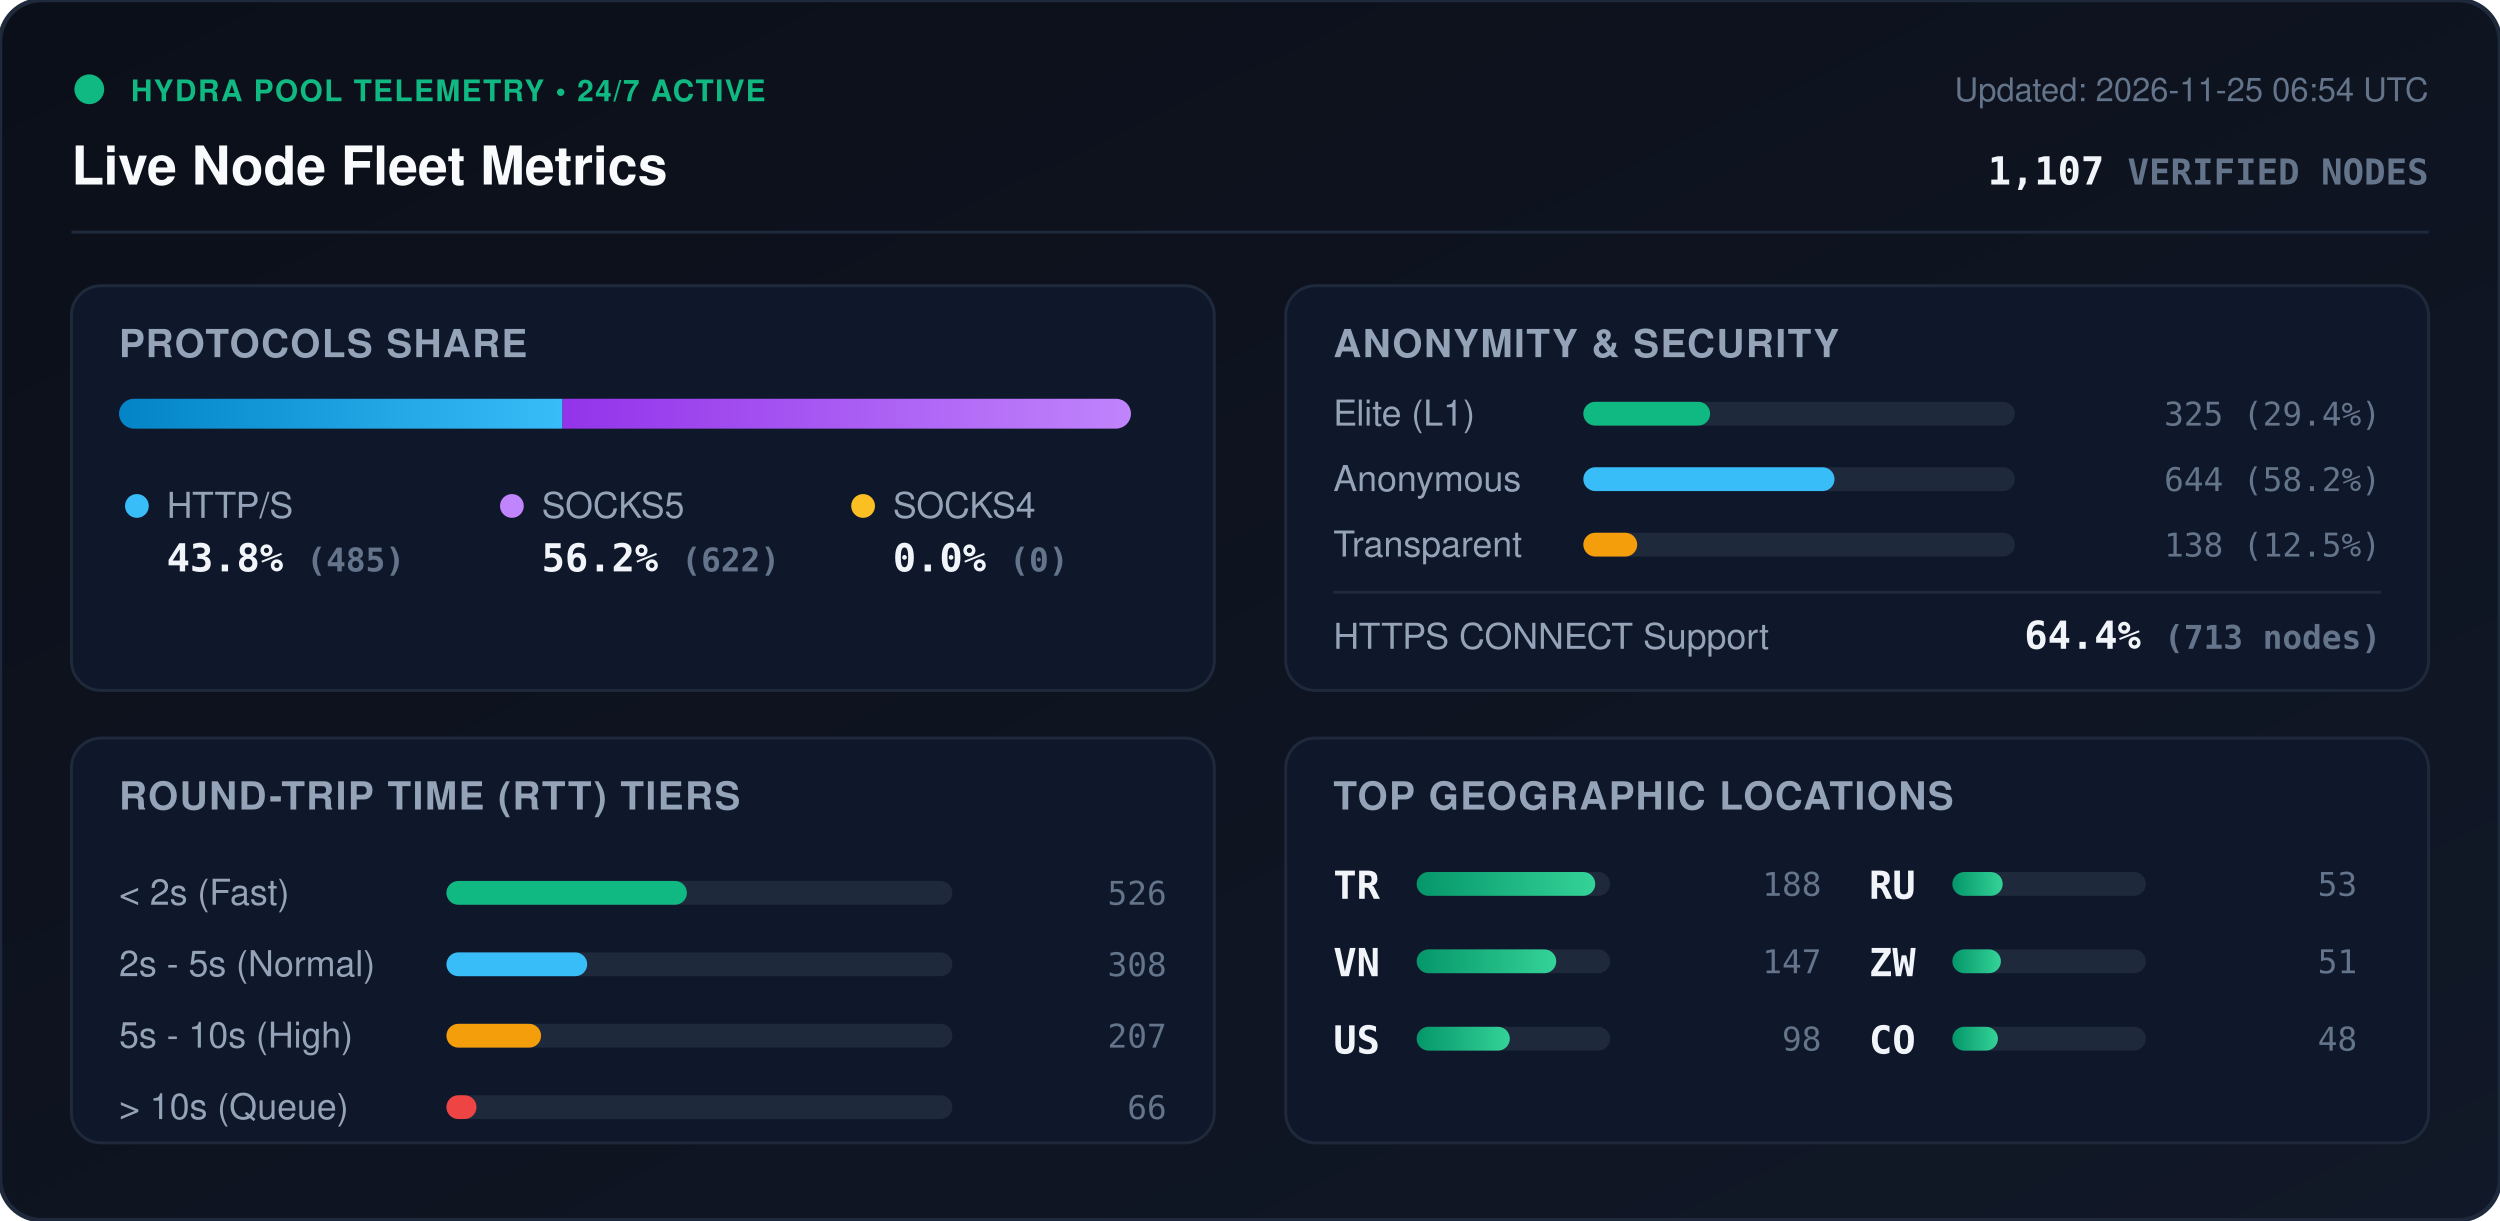
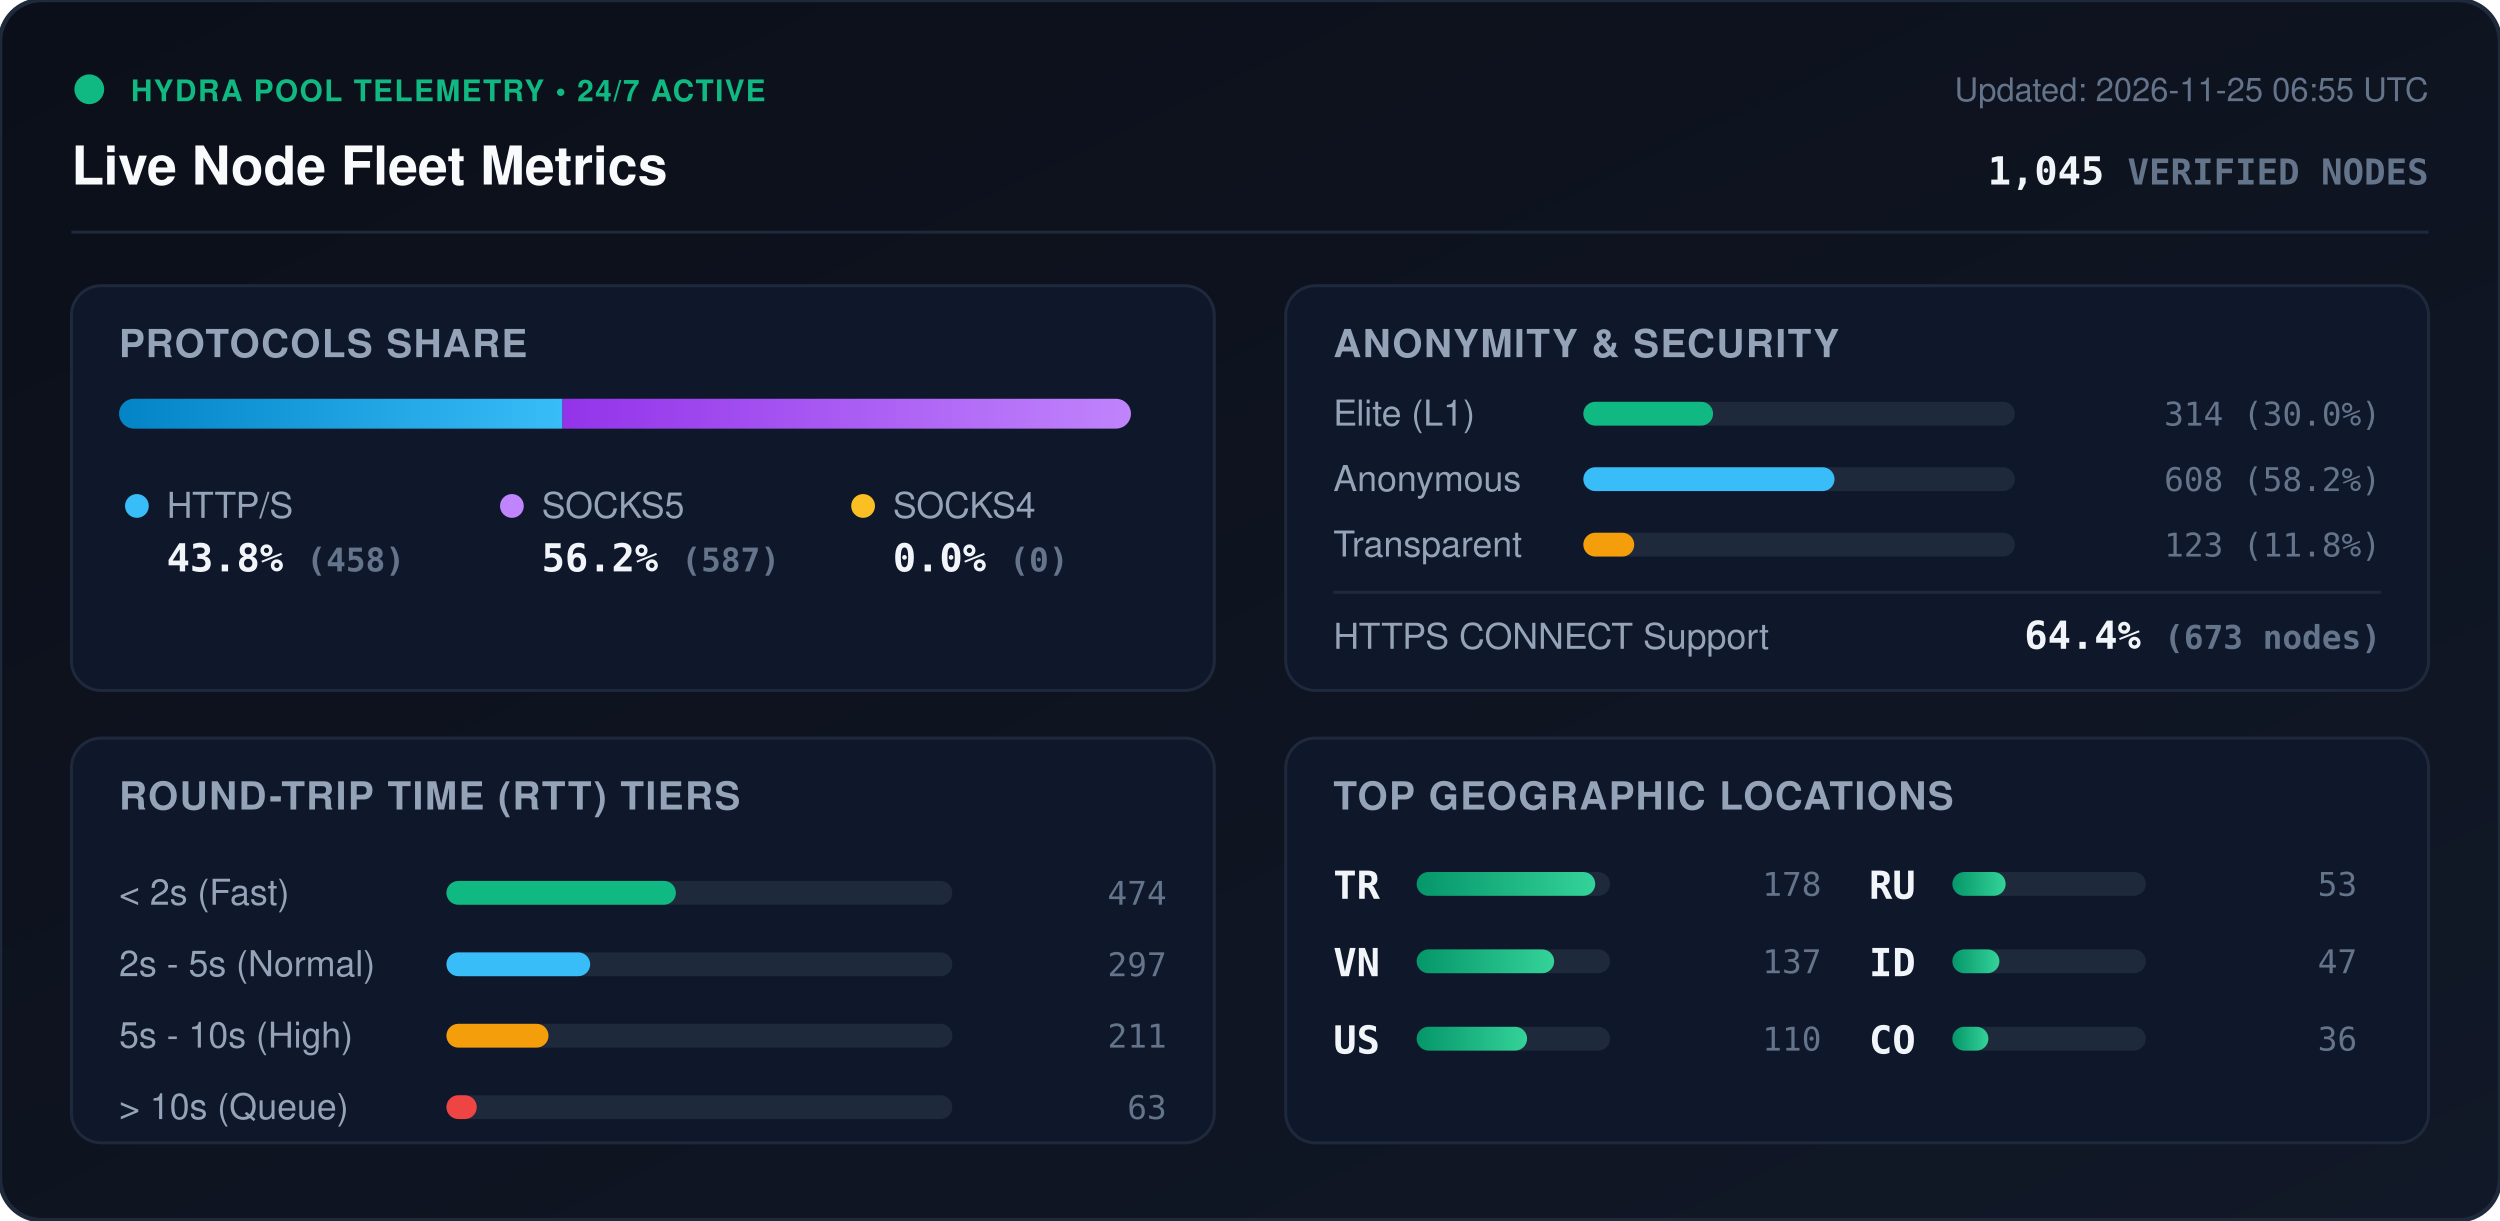
<svg xmlns="http://www.w3.org/2000/svg" viewBox="0 0 840 410" width="840" height="410" style="max-width: 100%; height: auto;">
  <defs>
    <linearGradient id="bg" x1="0%" y1="0%" x2="100%" y2="100%">
      <stop offset="0%" stop-color="#0b0f19" />
      <stop offset="100%" stop-color="#111827" />
    </linearGradient>
    <linearGradient id="bar-http" x1="0%" y1="0%" x2="100%" y2="0%">
      <stop offset="0%" stop-color="#0284c7" />
      <stop offset="100%" stop-color="#38bdf8" />
    </linearGradient>
    <linearGradient id="bar-socks5" x1="0%" y1="0%" x2="100%" y2="0%">
      <stop offset="0%" stop-color="#9333ea" />
      <stop offset="100%" stop-color="#c084fc" />
    </linearGradient>
    <linearGradient id="bar-socks4" x1="0%" y1="0%" x2="100%" y2="0%">
      <stop offset="0%" stop-color="#d97706" />
      <stop offset="100%" stop-color="#fbbf24" />
    </linearGradient>
    <linearGradient id="bar-green" x1="0%" y1="0%" x2="100%" y2="0%">
      <stop offset="0%" stop-color="#059669" />
      <stop offset="100%" stop-color="#34d399" />
    </linearGradient>
    <clipPath id="prog-track-clip">
      <rect width="340.0" height="10" rx="5" />
    </clipPath>
    <style>
      .title { font: 700 18px -apple-system, BlinkMacSystemFont, 'Segoe UI', Helvetica, Arial, sans-serif; fill: #f8fafc; }
      .sub { font: 500 11px -apple-system, BlinkMacSystemFont, 'Segoe UI', Helvetica, Arial, sans-serif; fill: #64748b; }
      .section-hdr { font: 600 13px -apple-system, BlinkMacSystemFont, 'Segoe UI', Helvetica, Arial, sans-serif; fill: #94a3b8; letter-spacing: 0.5px; }
      .metric-val { font: 700 13px -apple-system, BlinkMacSystemFont, 'Segoe UI', Helvetica, Arial, sans-serif; fill: #f1f5f9; }
      .metric-lbl { font: 500 12px -apple-system, BlinkMacSystemFont, 'Segoe UI', Helvetica, Arial, sans-serif; fill: #94a3b8; }
      .badge-txt { font: 700 10px -apple-system, BlinkMacSystemFont, 'Segoe UI', Helvetica, Arial, sans-serif; fill: #10b981; letter-spacing: 0.5px; }
      .mono { font-family: ui-monospace, SFMono-Regular, Menlo, Monaco, Consolas, monospace; }
      .pulse { animation: beacon 2s infinite ease-in-out; }
      @keyframes beacon { 0%, 100% { opacity: 1; } 50% { opacity: 0.35; } }
    </style>
  </defs>
  <rect width="840" height="410" rx="14" fill="url(#bg)" stroke="#1e293b" stroke-width="1.5" />
  <g transform="translate(24, 24)">
    <circle cx="6" cy="6" r="5" fill="#10b981" class="pulse" />
    <text x="20" y="10" class="badge-txt">HYDRA POOL TELEMETRY • 24/7 ACTIVE</text>
    <text x="0" y="38" class="title">Live Node Fleet Metrics</text>
-     <text x="792" y="10" text-anchor="end" class="sub">Updated: 2026-11-25 06:54 UTC</text>
-     <text x="792" y="38" text-anchor="end" class="metric-val mono" fill="#38bdf8">1,107 <tspan font-size="12" fill="#64748b">VERIFIED NODES</tspan>
+     <text x="792" y="10" text-anchor="end" class="sub">Updated: 2026-11-25 06:55 UTC</text>
+     <text x="792" y="38" text-anchor="end" class="metric-val mono" fill="#38bdf8">1,045 <tspan font-size="12" fill="#64748b">VERIFIED NODES</tspan>
    </text>
  </g>
  <line x1="24" y1="78" x2="816" y2="78" stroke="#1e293b" stroke-width="1" />
  <g transform="translate(24, 96)">
    <rect width="384" height="136" rx="10" fill="#0f172a" stroke="#1e293b" />
    <text x="16" y="24" class="section-hdr">PROTOCOLS SHARE</text>
    <g transform="translate(16, 38)">
      <rect width="340.0" height="10" rx="5" fill="#1e293b" />
      <g clip-path="url(#prog-track-clip)">
        <rect x="0" width="149.0" height="10" fill="url(#bar-http)" />
        <rect x="149.0" width="191.0" height="10" fill="url(#bar-socks5)" />
        <rect x="340.0" width="0.0" height="10" fill="url(#bar-socks4)" />
      </g>
    </g>
    <g transform="translate(16, 68)">
      <circle cx="6" cy="6" r="4" fill="#38bdf8" />
      <text x="16" y="10" class="metric-lbl">HTTP/S</text>
-       <text x="16" y="28" class="metric-val mono">43.8% <tspan font-size="11" fill="#64748b">(485)</tspan>
+       <text x="16" y="28" class="metric-val mono">43.8% <tspan font-size="11" fill="#64748b">(458)</tspan>
      </text>
      <circle cx="132" cy="6" r="4" fill="#c084fc" />
      <text x="142" y="10" class="metric-lbl">SOCKS5</text>
-       <text x="142" y="28" class="metric-val mono">56.2% <tspan font-size="11" fill="#64748b">(622)</tspan>
+       <text x="142" y="28" class="metric-val mono">56.2% <tspan font-size="11" fill="#64748b">(587)</tspan>
      </text>
      <circle cx="250" cy="6" r="4" fill="#fbbf24" />
      <text x="260" y="10" class="metric-lbl">SOCKS4</text>
      <text x="260" y="28" class="metric-val mono">0.0% <tspan font-size="11" fill="#64748b">(0)</tspan>
      </text>
    </g>
  </g>
  <g transform="translate(432, 96)">
    <rect width="384" height="136" rx="10" fill="#0f172a" stroke="#1e293b" />
    <text x="16" y="24" class="section-hdr">ANONYMITY &amp; SECURITY</text>
    <text x="16" y="47" class="metric-lbl">Elite (L1)</text>
    <rect x="100" y="39" width="145.0" height="8" rx="4" fill="#1e293b" />
-     <rect x="100" y="39" width="42.6" height="8" rx="4" fill="#10b981" />
-     <text x="368" y="47" text-anchor="end" class="mono sub" fill="#e2e8f0">325 (29.4%)</text>
+     <rect x="100" y="39" width="43.6" height="8" rx="4" fill="#10b981" />
+     <text x="368" y="47" text-anchor="end" class="mono sub" fill="#e2e8f0">314 (30.0%)</text>
    <text x="16" y="69" class="metric-lbl">Anonymous</text>
    <rect x="100" y="61" width="145.0" height="8" rx="4" fill="#1e293b" />
    <rect x="100" y="61" width="84.4" height="8" rx="4" fill="#38bdf8" />
-     <text x="368" y="69" text-anchor="end" class="mono sub" fill="#e2e8f0">644 (58.2%)</text>
+     <text x="368" y="69" text-anchor="end" class="mono sub" fill="#e2e8f0">608 (58.2%)</text>
    <text x="16" y="91" class="metric-lbl">Transparent</text>
    <rect x="100" y="83" width="145.0" height="8" rx="4" fill="#1e293b" />
-     <rect x="100" y="83" width="18.1" height="8" rx="4" fill="#f59e0b" />
-     <text x="368" y="91" text-anchor="end" class="mono sub" fill="#e2e8f0">138 (12.5%)</text>
+     <rect x="100" y="83" width="17.1" height="8" rx="4" fill="#f59e0b" />
+     <text x="368" y="91" text-anchor="end" class="mono sub" fill="#e2e8f0">123 (11.8%)</text>
    <line x1="16" y1="103" x2="368" y2="103" stroke="#1e293b" stroke-width="1" />
    <text x="16" y="122" class="metric-lbl">HTTPS CONNECT Support</text>
-     <text x="368" y="122" text-anchor="end" class="metric-val mono" fill="#34d399">64.4% <tspan font-size="11" fill="#64748b">(713 nodes)</tspan>
+     <text x="368" y="122" text-anchor="end" class="metric-val mono" fill="#34d399">64.4% <tspan font-size="11" fill="#64748b">(673 nodes)</tspan>
    </text>
  </g>
  <g transform="translate(24, 248)">
    <rect width="384" height="136" rx="10" fill="#0f172a" stroke="#1e293b" />
    <text x="16" y="24" class="section-hdr">ROUND-TRIP TIME (RTT) TIERS</text>
    <g transform="translate(16, 42)">
      <text x="0" y="14" class="metric-lbl">&lt; 2s (Fast)</text>
      <rect x="110" y="6" width="170" height="8" rx="4" fill="#1e293b" />
-       <rect x="110" y="6" width="80.8" height="8" rx="4" fill="#10b981" />
-       <text x="352" y="14" text-anchor="end" class="mono sub">526</text>
+       <rect x="110" y="6" width="77.1" height="8" rx="4" fill="#10b981" />
+       <text x="352" y="14" text-anchor="end" class="mono sub">474</text>
      <text x="0" y="38" class="metric-lbl">2s - 5s (Normal)</text>
      <rect x="110" y="30" width="170" height="8" rx="4" fill="#1e293b" />
-       <rect x="110" y="30" width="47.3" height="8" rx="4" fill="#38bdf8" />
-       <text x="352" y="38" text-anchor="end" class="mono sub">308</text>
+       <rect x="110" y="30" width="48.3" height="8" rx="4" fill="#38bdf8" />
+       <text x="352" y="38" text-anchor="end" class="mono sub">297</text>
      <text x="0" y="62" class="metric-lbl">5s - 10s (High)</text>
      <rect x="110" y="54" width="170" height="8" rx="4" fill="#1e293b" />
-       <rect x="110" y="54" width="31.8" height="8" rx="4" fill="#f59e0b" />
-       <text x="352" y="62" text-anchor="end" class="mono sub">207</text>
+       <rect x="110" y="54" width="34.3" height="8" rx="4" fill="#f59e0b" />
+       <text x="352" y="62" text-anchor="end" class="mono sub">211</text>
      <text x="0" y="86" class="metric-lbl">&gt; 10s (Queue)</text>
      <rect x="110" y="78" width="170" height="8" rx="4" fill="#1e293b" />
-       <rect x="110" y="78" width="10.1" height="8" rx="4" fill="#ef4444" />
-       <text x="352" y="86" text-anchor="end" class="mono sub">66</text>
+       <rect x="110" y="78" width="10.2" height="8" rx="4" fill="#ef4444" />
+       <text x="352" y="86" text-anchor="end" class="mono sub">63</text>
    </g>
  </g>
  <g transform="translate(432, 248)">
    <rect width="384" height="136" rx="10" fill="#0f172a" stroke="#1e293b" />
    <text x="16" y="24" class="section-hdr">TOP GEOGRAPHIC LOCATIONS</text>
    <g transform="translate(16, 42)">
      <g transform="translate(0, 0)">
        <text x="0" y="12" class="mono metric-val" font-size="12">TR</text>
        <rect x="28" y="3" width="65" height="8" rx="4" fill="#1e293b" />
        <rect x="28" y="3" width="60.0" height="8" rx="4" fill="url(#bar-green)" />
-         <text x="164" y="11" text-anchor="end" class="mono sub">188</text>
+         <text x="164" y="11" text-anchor="end" class="mono sub">178</text>
      </g>
      <g transform="translate(0, 26)">
        <text x="0" y="12" class="mono metric-val" font-size="12">VN</text>
        <rect x="28" y="3" width="65" height="8" rx="4" fill="#1e293b" />
-         <rect x="28" y="3" width="46.9" height="8" rx="4" fill="url(#bar-green)" />
-         <text x="164" y="11" text-anchor="end" class="mono sub">147</text>
+         <rect x="28" y="3" width="46.2" height="8" rx="4" fill="url(#bar-green)" />
+         <text x="164" y="11" text-anchor="end" class="mono sub">137</text>
      </g>
      <g transform="translate(0, 52)">
        <text x="0" y="12" class="mono metric-val" font-size="12">US</text>
        <rect x="28" y="3" width="65" height="8" rx="4" fill="#1e293b" />
-         <rect x="28" y="3" width="31.3" height="8" rx="4" fill="url(#bar-green)" />
-         <text x="164" y="11" text-anchor="end" class="mono sub">98</text>
+         <rect x="28" y="3" width="37.1" height="8" rx="4" fill="url(#bar-green)" />
+         <text x="164" y="11" text-anchor="end" class="mono sub">110</text>
      </g>
      <g transform="translate(180, 0)">
        <text x="0" y="12" class="mono metric-val" font-size="12">RU</text>
        <rect x="28" y="3" width="65" height="8" rx="4" fill="#1e293b" />
-         <rect x="28" y="3" width="16.9" height="8" rx="4" fill="url(#bar-green)" />
+         <rect x="28" y="3" width="17.9" height="8" rx="4" fill="url(#bar-green)" />
        <text x="164" y="11" text-anchor="end" class="mono sub">53</text>
      </g>
      <g transform="translate(180, 26)">
-         <text x="0" y="12" class="mono metric-val" font-size="12">ZW</text>
+         <text x="0" y="12" class="mono metric-val" font-size="12">ID</text>
        <rect x="28" y="3" width="65" height="8" rx="4" fill="#1e293b" />
-         <rect x="28" y="3" width="16.3" height="8" rx="4" fill="url(#bar-green)" />
-         <text x="164" y="11" text-anchor="end" class="mono sub">51</text>
+         <rect x="28" y="3" width="15.8" height="8" rx="4" fill="url(#bar-green)" />
+         <text x="164" y="11" text-anchor="end" class="mono sub">47</text>
      </g>
      <g transform="translate(180, 52)">
        <text x="0" y="12" class="mono metric-val" font-size="12">CO</text>
        <rect x="28" y="3" width="65" height="8" rx="4" fill="#1e293b" />
-         <rect x="28" y="3" width="15.3" height="8" rx="4" fill="url(#bar-green)" />
-         <text x="164" y="11" text-anchor="end" class="mono sub">48</text>
+         <rect x="28" y="3" width="12.1" height="8" rx="4" fill="url(#bar-green)" />
+         <text x="164" y="11" text-anchor="end" class="mono sub">36</text>
      </g>
    </g>
  </g>
</svg>
